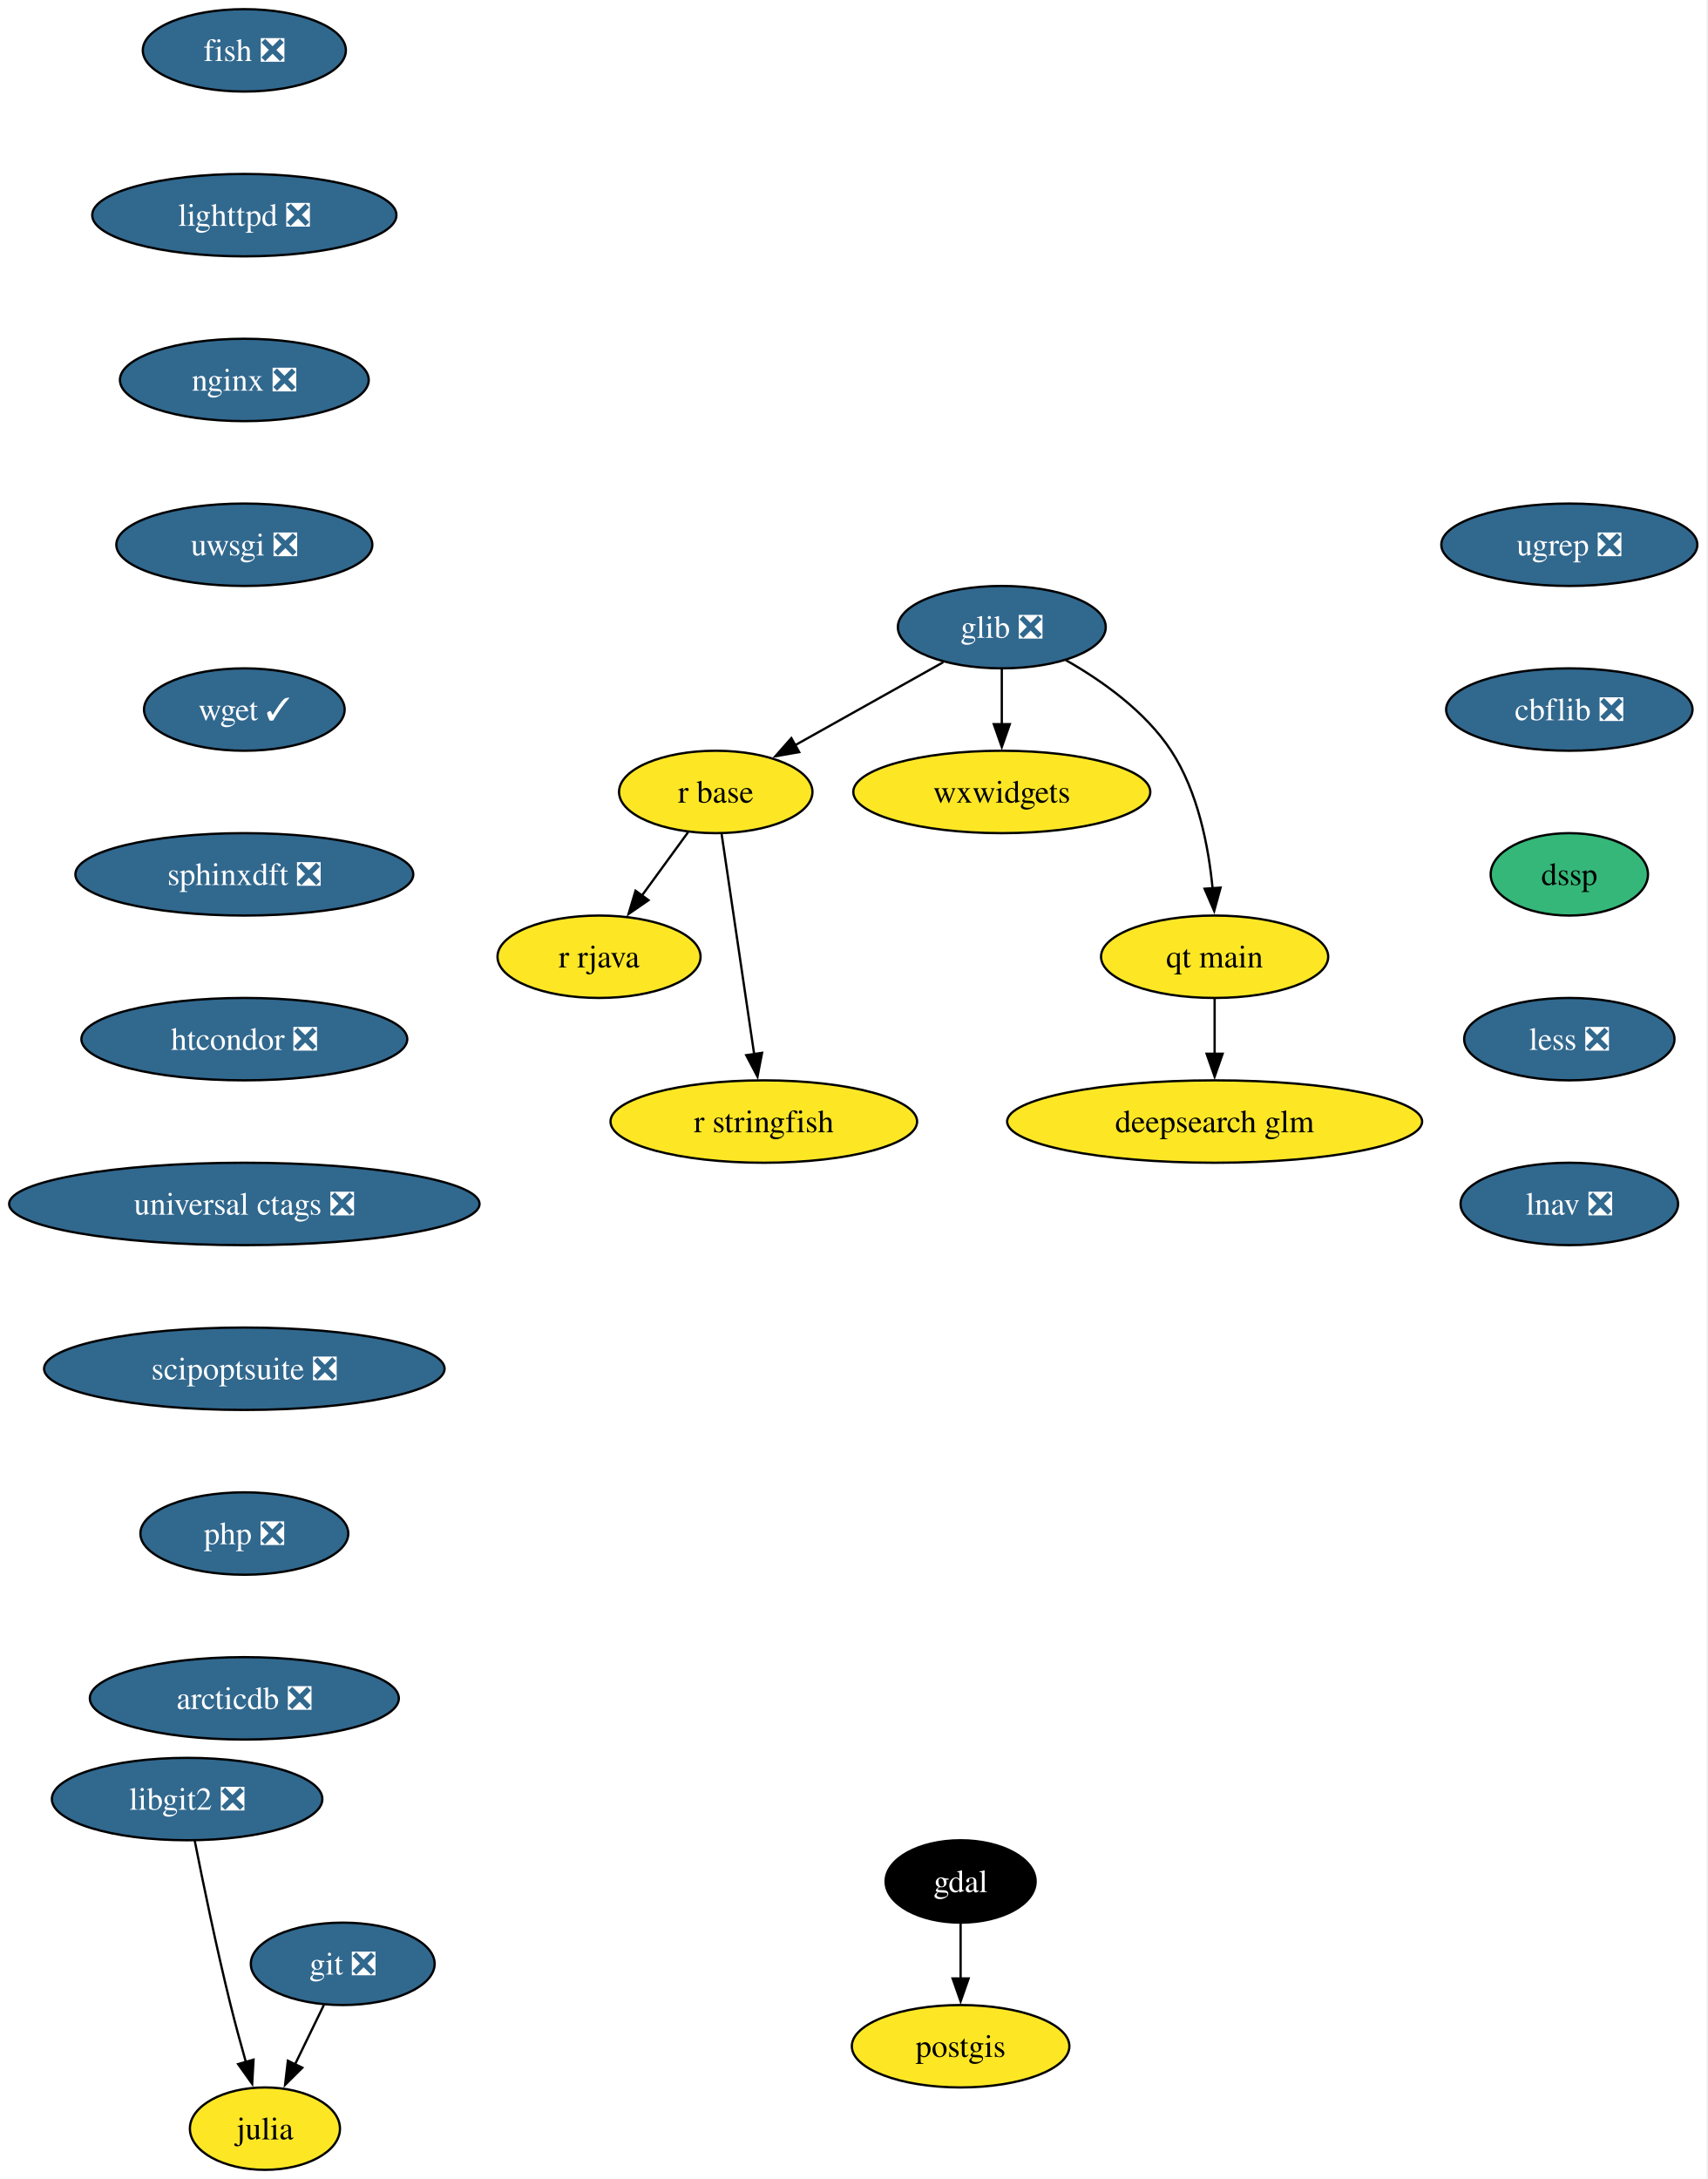
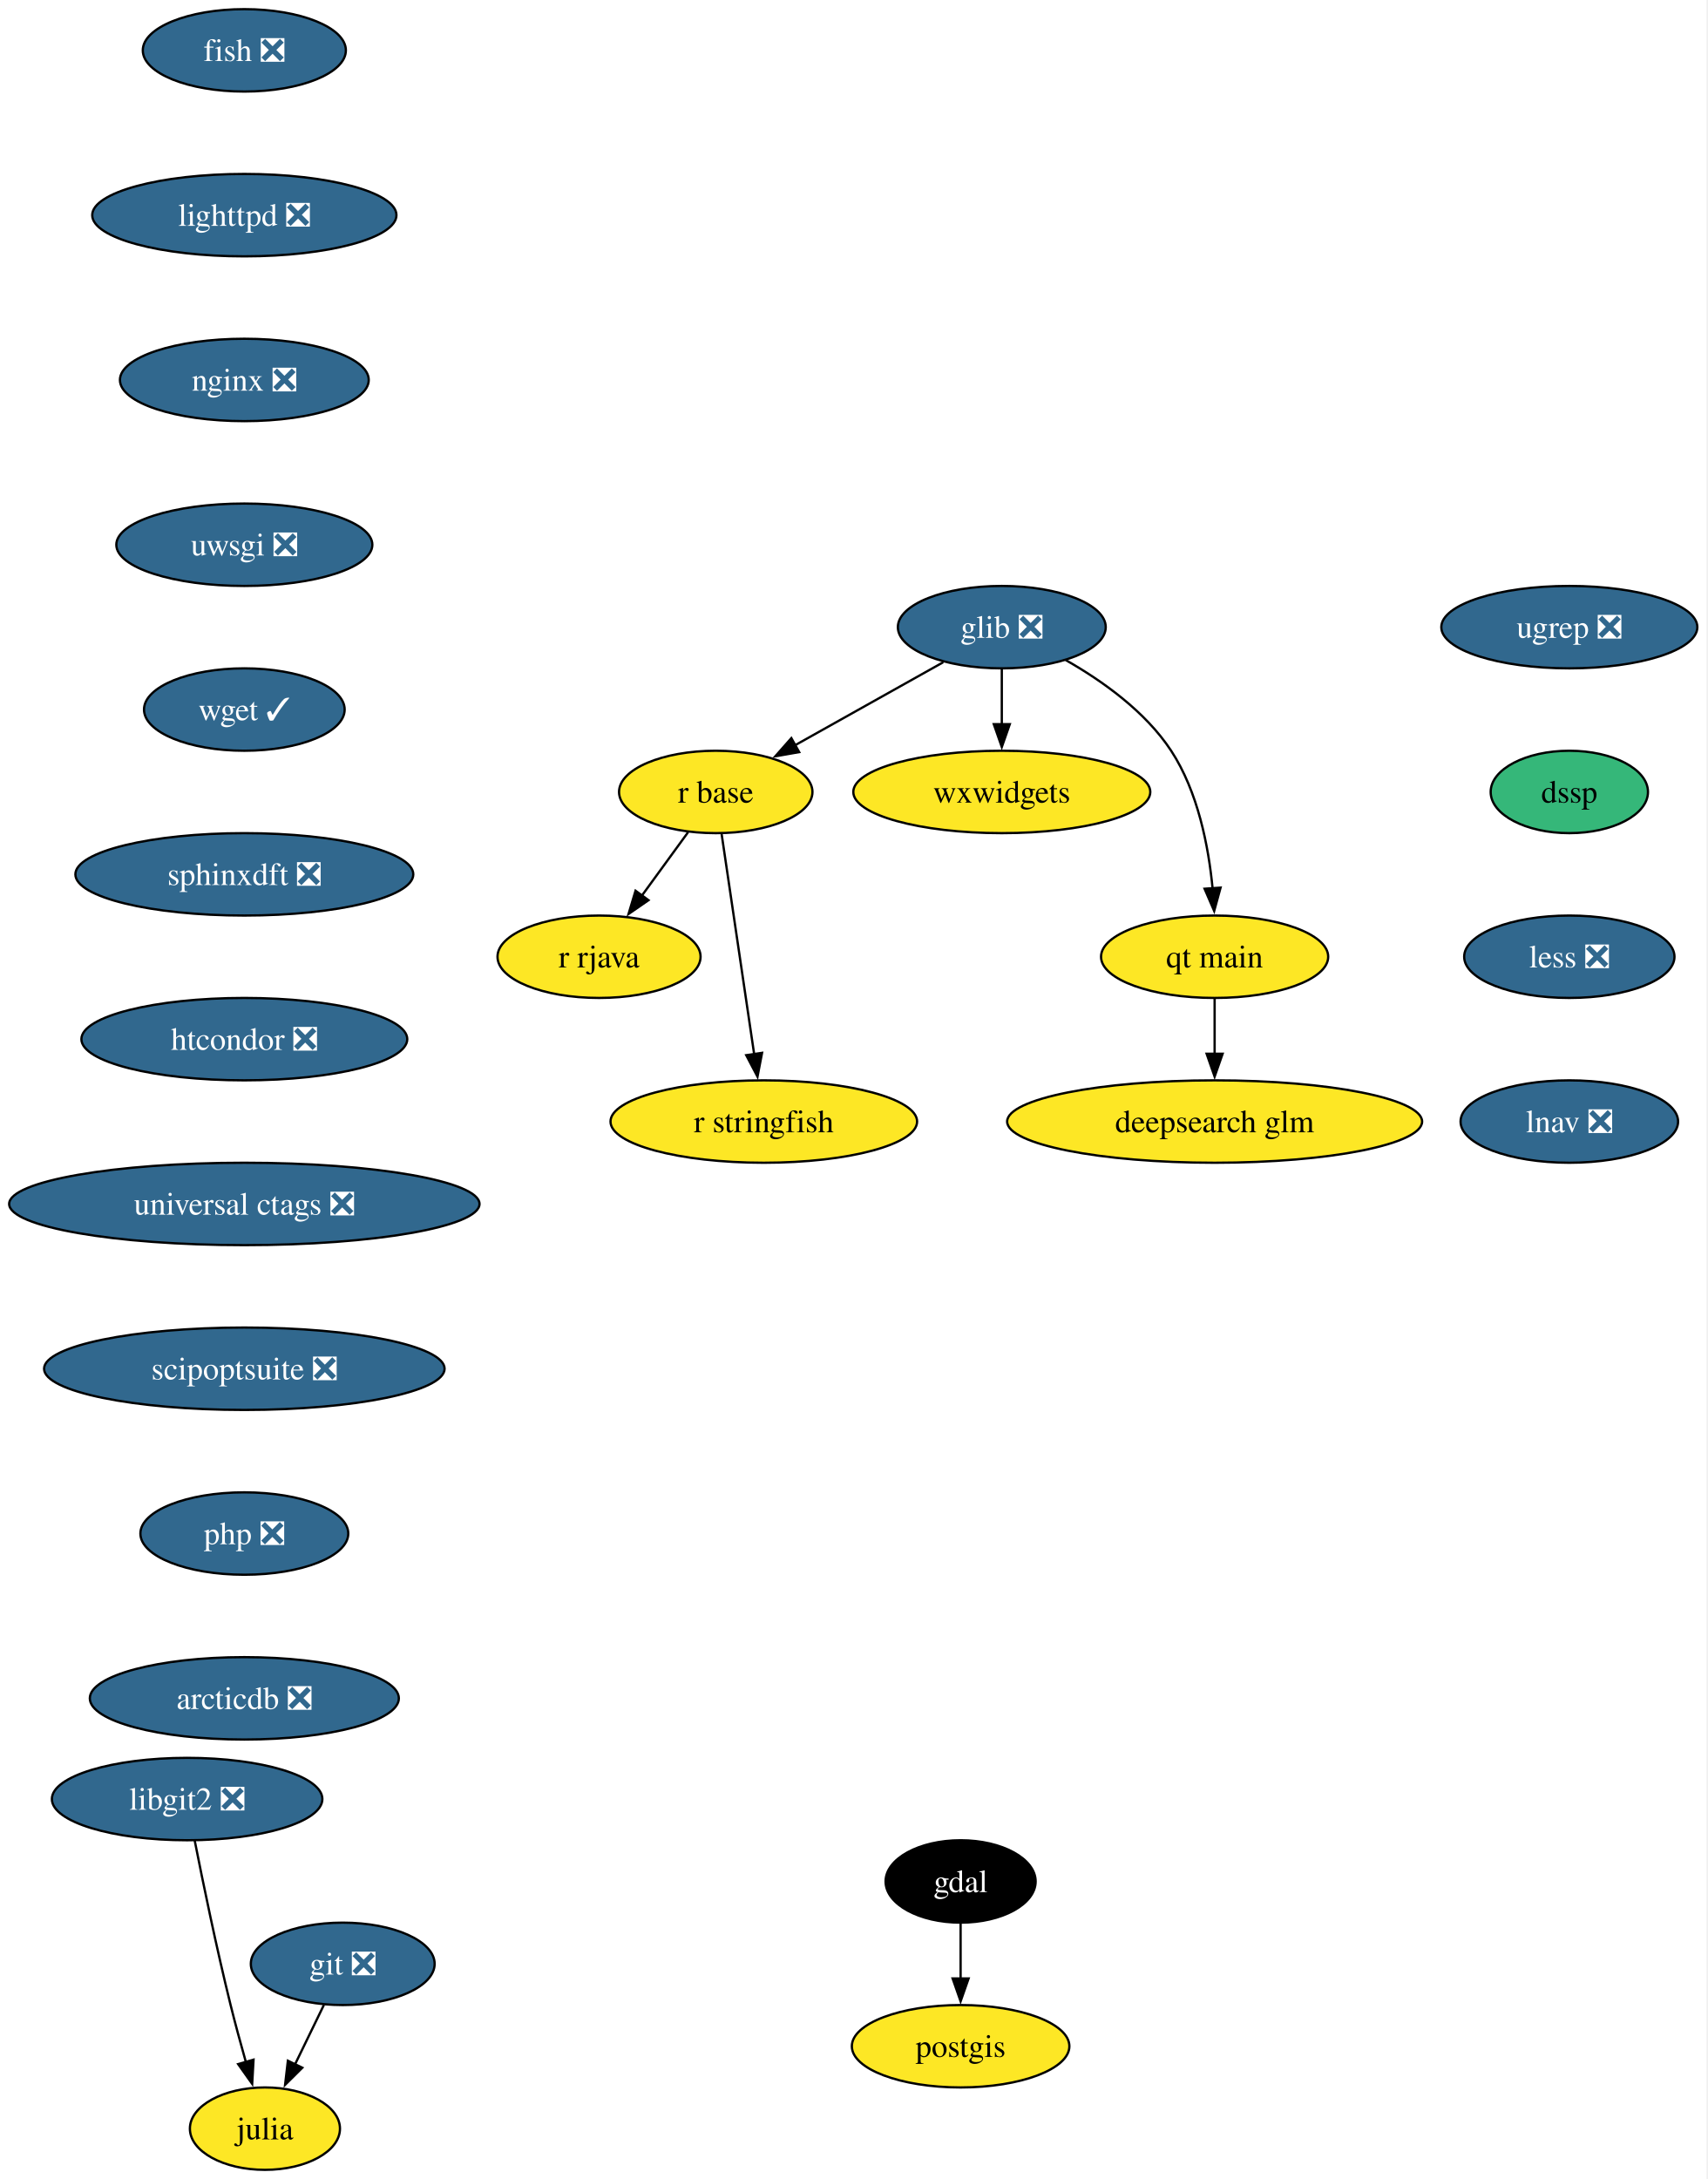
<svg xmlns="http://www.w3.org/2000/svg" xmlns:xlink="http://www.w3.org/1999/xlink" width="746pt" height="952pt" viewBox="0.00 0.00 746.00 952.00">
  <g id="graph0" class="graph" transform="scale(1 1) rotate(0) translate(4 948)">
    <polygon fill="white" stroke="none" points="-4,4 -4,-948 741.71,-948 741.71,4 -4,4" />
    <g id="node1" class="node">
      <g id="a_node1">
        <a xlink:href="https://github.com/conda-forge/fish-feedstock/pull/75" xlink:title="fish ❎">
          <ellipse fill="#31688e" stroke="black" cx="102.77" cy="-926" rx="44.37" ry="18" />
          <text xml:space="preserve" text-anchor="middle" x="102.77" y="-921.33" font-family="Times,serif" font-size="14.00" fill="white">fish ❎</text>
        </a>
      </g>
    </g>
    <g id="node2" class="node">
      <g id="a_node2">
        <a xlink:href="https://github.com/conda-forge/lighttpd-feedstock/pull/50" xlink:title="lighttpd ❎">
          <ellipse fill="#31688e" stroke="black" cx="102.77" cy="-854" rx="66.47" ry="18" />
          <text xml:space="preserve" text-anchor="middle" x="102.77" y="-849.33" font-family="Times,serif" font-size="14.00" fill="white">lighttpd ❎</text>
        </a>
      </g>
    </g>
    <g id="node14" class="node">
      <g id="a_node14">
        <a xlink:href="https://github.com/conda-forge/nginx-feedstock/pull/99" xlink:title="nginx ❎">
          <ellipse fill="#31688e" stroke="black" cx="102.77" cy="-782" rx="54.36" ry="18" />
          <text xml:space="preserve" text-anchor="middle" x="102.77" y="-777.33" font-family="Times,serif" font-size="14.00" fill="white">nginx ❎</text>
        </a>
      </g>
    </g>
    <g id="node3" class="node">
      <g id="a_node3">
        <a xlink:href="https://github.com/conda-forge/gdal-feedstock" xlink:title="gdal">
          <ellipse fill="#000000" stroke="black" cx="415.77" cy="-126" rx="32.79" ry="18" />
          <text xml:space="preserve" text-anchor="middle" x="415.77" y="-121.33" font-family="Times,serif" font-size="14.00" fill="white">gdal</text>
        </a>
      </g>
    </g>
    <g id="node4" class="node">
      <g id="a_node4">
        <a xlink:href="https://github.com/conda-forge/postgis-feedstock" xlink:title="postgis">
          <ellipse fill="#fde725" stroke="black" cx="415.77" cy="-54" rx="47.53" ry="18" />
          <text xml:space="preserve" text-anchor="middle" x="415.77" y="-49.33" font-family="Times,serif" font-size="14.00">postgis</text>
        </a>
      </g>
    </g>
    <g id="edge2" class="edge">
      <path fill="none" stroke="black" d="M415.77,-107.7C415.77,-100.41 415.77,-91.73 415.77,-83.54" />
      <polygon fill="black" stroke="black" points="419.27,-83.62 415.77,-73.62 412.27,-83.62 419.27,-83.62" />
    </g>
    <g id="node5" class="node">
      <g id="a_node5">
        <a xlink:href="https://github.com/conda-forge/git-feedstock/pull/175" xlink:title="git ❎">
          <ellipse fill="#31688e" stroke="black" cx="145.77" cy="-90" rx="40.16" ry="18" />
          <text xml:space="preserve" text-anchor="middle" x="145.77" y="-85.33" font-family="Times,serif" font-size="14.00" fill="white">git ❎</text>
        </a>
      </g>
    </g>
    <g id="node6" class="node">
      <g id="a_node6">
        <a xlink:href="https://github.com/conda-forge/julia-feedstock" xlink:title="julia">
          <ellipse fill="#fde725" stroke="black" cx="111.77" cy="-18" rx="32.79" ry="18" />
          <text xml:space="preserve" text-anchor="middle" x="111.77" y="-13.32" font-family="Times,serif" font-size="14.00">julia</text>
        </a>
      </g>
    </g>
    <g id="edge3" class="edge">
      <path fill="none" stroke="black" d="M137.54,-72.05C133.74,-64.23 129.13,-54.75 124.87,-45.98" />
      <polygon fill="black" stroke="black" points="128.1,-44.62 120.58,-37.15 121.8,-47.67 128.1,-44.62" />
    </g>
    <g id="node7" class="node">
      <g id="a_node7">
        <a xlink:href="https://github.com/conda-forge/glib-feedstock/pull/227" xlink:title="glib ❎">
          <ellipse fill="#31688e" stroke="black" cx="433.77" cy="-674" rx="45.42" ry="18" />
          <text xml:space="preserve" text-anchor="middle" x="433.77" y="-669.33" font-family="Times,serif" font-size="14.00" fill="white">glib ❎</text>
        </a>
      </g>
    </g>
    <g id="node8" class="node">
      <g id="a_node8">
        <a xlink:href="https://github.com/conda-forge/r-base-feedstock" xlink:title="r base">
          <ellipse fill="#fde725" stroke="black" cx="308.77" cy="-602" rx="42.26" ry="18" />
          <text xml:space="preserve" text-anchor="middle" x="308.77" y="-597.33" font-family="Times,serif" font-size="14.00">r base</text>
        </a>
      </g>
    </g>
    <g id="edge4" class="edge">
      <path fill="none" stroke="black" d="M408.17,-658.67C389.47,-648.19 363.91,-633.88 343.39,-622.39" />
      <polygon fill="black" stroke="black" points="345.23,-619.41 334.8,-617.58 341.81,-625.52 345.23,-619.41" />
    </g>
    <g id="node9" class="node">
      <g id="a_node9">
        <a xlink:href="https://github.com/conda-forge/wxwidgets-feedstock" xlink:title="wxwidgets">
          <ellipse fill="#fde725" stroke="black" cx="433.77" cy="-602" rx="64.89" ry="18" />
          <text xml:space="preserve" text-anchor="middle" x="433.77" y="-597.33" font-family="Times,serif" font-size="14.00">wxwidgets</text>
        </a>
      </g>
    </g>
    <g id="edge5" class="edge">
      <path fill="none" stroke="black" d="M433.77,-655.7C433.77,-648.41 433.77,-639.73 433.77,-631.54" />
      <polygon fill="black" stroke="black" points="437.27,-631.62 433.77,-621.62 430.27,-631.62 437.27,-631.62" />
    </g>
    <g id="node10" class="node">
      <g id="a_node10">
        <a xlink:href="https://github.com/conda-forge/qt-main-feedstock" xlink:title="qt main">
          <ellipse fill="#fde725" stroke="black" cx="526.77" cy="-530" rx="49.63" ry="18" />
          <text xml:space="preserve" text-anchor="middle" x="526.77" y="-525.33" font-family="Times,serif" font-size="14.00">qt main</text>
        </a>
      </g>
    </g>
    <g id="edge6" class="edge">
      <path fill="none" stroke="black" d="M461.72,-659.61C477.61,-650.58 496.51,-637.19 507.77,-620 519.48,-602.11 524.12,-578.26 525.89,-559.75" />
      <polygon fill="black" stroke="black" points="529.37,-560.21 526.58,-549.99 522.38,-559.71 529.37,-560.21" />
    </g>
    <g id="node11" class="node">
      <g id="a_node11">
        <a xlink:href="https://github.com/conda-forge/r-rjava-feedstock" xlink:title="r rjava">
          <ellipse fill="#fde725" stroke="black" cx="257.77" cy="-530" rx="44.37" ry="18" />
          <text xml:space="preserve" text-anchor="middle" x="257.77" y="-525.33" font-family="Times,serif" font-size="14.00">r rjava</text>
        </a>
      </g>
    </g>
    <g id="edge7" class="edge">
      <path fill="none" stroke="black" d="M296.68,-584.41C290.65,-576.13 283.21,-565.92 276.46,-556.66" />
      <polygon fill="black" stroke="black" points="279.38,-554.71 270.66,-548.69 273.72,-558.84 279.38,-554.71" />
    </g>
    <g id="node12" class="node">
      <g id="a_node12">
        <a xlink:href="https://github.com/conda-forge/r-stringfish-feedstock" xlink:title="r stringfish">
          <ellipse fill="#fde725" stroke="black" cx="329.77" cy="-458" rx="66.99" ry="18" />
          <text xml:space="preserve" text-anchor="middle" x="329.77" y="-453.32" font-family="Times,serif" font-size="14.00">r stringfish</text>
        </a>
      </g>
    </g>
    <g id="edge8" class="edge">
      <path fill="none" stroke="black" d="M311.34,-583.59C314.89,-559.61 321.32,-516.14 325.56,-487.42" />
      <polygon fill="black" stroke="black" points="329.01,-488.01 327.01,-477.61 322.09,-486.99 329.01,-488.01" />
    </g>
    <g id="node13" class="node">
      <g id="a_node13">
        <a xlink:href="https://github.com/conda-forge/deepsearch-glm-feedstock" xlink:title="deepsearch glm">
          <ellipse fill="#fde725" stroke="black" cx="526.77" cy="-458" rx="90.67" ry="18" />
          <text xml:space="preserve" text-anchor="middle" x="526.77" y="-453.32" font-family="Times,serif" font-size="14.00">deepsearch glm</text>
        </a>
      </g>
    </g>
    <g id="edge9" class="edge">
      <path fill="none" stroke="black" d="M526.77,-511.7C526.77,-504.41 526.77,-495.73 526.77,-487.54" />
      <polygon fill="black" stroke="black" points="530.27,-487.62 526.77,-477.62 523.27,-487.62 530.27,-487.62" />
    </g>
    <g id="node15" class="node">
      <g id="a_node15">
        <a xlink:href="https://github.com/conda-forge/uwsgi-feedstock/pull/103" xlink:title="uwsgi ❎">
          <ellipse fill="#31688e" stroke="black" cx="102.77" cy="-710" rx="55.94" ry="18" />
          <text xml:space="preserve" text-anchor="middle" x="102.77" y="-705.33" font-family="Times,serif" font-size="14.00" fill="white">uwsgi ❎</text>
        </a>
      </g>
    </g>
    <g id="node16" class="node">
      <g id="a_node16">
        <a xlink:href="https://github.com/conda-forge/wget-feedstock/pull/15" xlink:title="wget ✓">
          <ellipse fill="#31688e" stroke="black" cx="102.77" cy="-638" rx="43.84" ry="18" />
          <text xml:space="preserve" text-anchor="middle" x="102.77" y="-633.33" font-family="Times,serif" font-size="14.00" fill="white">wget ✓</text>
        </a>
      </g>
    </g>
    <g id="node18" class="node">
      <g id="a_node18">
        <a xlink:href="https://github.com/conda-forge/sphinxdft-feedstock/pull/56" xlink:title="sphinxdft ❎">
          <ellipse fill="#31688e" stroke="black" cx="102.77" cy="-566" rx="73.83" ry="18" />
          <text xml:space="preserve" text-anchor="middle" x="102.77" y="-561.33" font-family="Times,serif" font-size="14.00" fill="white">sphinxdft ❎</text>
        </a>
      </g>
    </g>
    <g id="node17" class="node">
      <g id="a_node17">
        <a xlink:href="https://github.com/conda-forge/libgit2-feedstock/pull/87" xlink:title="libgit2 ❎">
          <ellipse fill="#31688e" stroke="black" cx="77.77" cy="-162" rx="59.1" ry="18" />
          <text xml:space="preserve" text-anchor="middle" x="77.77" y="-157.32" font-family="Times,serif" font-size="14.00" fill="white">libgit2 ❎</text>
        </a>
      </g>
    </g>
    <g id="edge13" class="edge">
      <path fill="none" stroke="black" d="M81.08,-143.86C84.63,-125.88 90.61,-96.84 96.77,-72 98.78,-63.89 101.16,-55.15 103.43,-47.14" />
      <polygon fill="black" stroke="black" points="106.79,-48.14 106.2,-37.56 100.06,-46.2 106.79,-48.14" />
    </g>
    <g id="node19" class="node">
      <g id="a_node19">
        <a xlink:href="https://github.com/conda-forge/htcondor-feedstock/pull/341" xlink:title="htcondor ❎">
          <ellipse fill="#31688e" stroke="black" cx="102.77" cy="-494" rx="71.2" ry="18" />
          <text xml:space="preserve" text-anchor="middle" x="102.77" y="-489.32" font-family="Times,serif" font-size="14.00" fill="white">htcondor ❎</text>
        </a>
      </g>
    </g>
    <g id="node20" class="node">
      <g id="a_node20">
        <a xlink:href="https://github.com/conda-forge/universal-ctags-feedstock/pull/250" xlink:title="universal ctags ❎">
          <ellipse fill="#31688e" stroke="black" cx="102.77" cy="-422" rx="102.77" ry="18" />
          <text xml:space="preserve" text-anchor="middle" x="102.77" y="-417.32" font-family="Times,serif" font-size="14.00" fill="white">universal ctags ❎</text>
        </a>
      </g>
    </g>
    <g id="node21" class="node">
      <g id="a_node21">
        <a xlink:href="https://github.com/conda-forge/scipoptsuite-feedstock/pull/97" xlink:title="scipoptsuite ❎">
          <ellipse fill="#31688e" stroke="black" cx="102.77" cy="-350" rx="87.51" ry="18" />
          <text xml:space="preserve" text-anchor="middle" x="102.77" y="-345.32" font-family="Times,serif" font-size="14.00" fill="white">scipoptsuite ❎</text>
        </a>
      </g>
    </g>
    <g id="node22" class="node">
      <g id="a_node22">
        <a xlink:href="https://github.com/conda-forge/php-feedstock/pull/117" xlink:title="php ❎">
          <ellipse fill="#31688e" stroke="black" cx="102.77" cy="-278" rx="45.42" ry="18" />
          <text xml:space="preserve" text-anchor="middle" x="102.77" y="-273.32" font-family="Times,serif" font-size="14.00" fill="white">php ❎</text>
        </a>
      </g>
    </g>
    <g id="node23" class="node">
      <g id="a_node23">
        <a xlink:href="https://github.com/conda-forge/arcticdb-feedstock/pull/528" xlink:title="arcticdb ❎">
          <ellipse fill="#31688e" stroke="black" cx="102.77" cy="-206" rx="67.52" ry="18" />
          <text xml:space="preserve" text-anchor="middle" x="102.77" y="-201.32" font-family="Times,serif" font-size="14.00" fill="white">arcticdb ❎</text>
        </a>
      </g>
    </g>
    <g id="node24" class="node">
      <g id="a_node24">
        <a xlink:href="https://github.com/conda-forge/ugrep-feedstock/pull/19" xlink:title="ugrep ❎">
-           <ellipse fill="#31688e" stroke="black" cx="681.77" cy="-710" rx="55.94" ry="18" />
-           <text xml:space="preserve" text-anchor="middle" x="681.77" y="-705.33" font-family="Times,serif" font-size="14.00" fill="white">ugrep ❎</text>
+           <ellipse fill="#31688e" stroke="black" cx="681.77" cy="-674" rx="55.94" ry="18" />
+           <text xml:space="preserve" text-anchor="middle" x="681.77" y="-669.33" font-family="Times,serif" font-size="14.00" fill="white">ugrep ❎</text>
        </a>
      </g>
    </g>
    <g id="node25" class="node">
      <g id="a_node25">
-         <a xlink:href="https://github.com/conda-forge/cbflib-feedstock/pull/8" xlink:title="cbflib ❎">
-           <ellipse fill="#31688e" stroke="black" cx="681.77" cy="-638" rx="53.84" ry="18" />
-           <text xml:space="preserve" text-anchor="middle" x="681.77" y="-633.33" font-family="Times,serif" font-size="14.00" fill="white">cbflib ❎</text>
+         <a xlink:href="https://github.com/conda-forge/dssp-feedstock" xlink:title="dssp">
+           <ellipse fill="#35b779" stroke="black" cx="681.77" cy="-602" rx="34.37" ry="18" />
+           <text xml:space="preserve" text-anchor="middle" x="681.77" y="-597.33" font-family="Times,serif" font-size="14.00">dssp</text>
        </a>
      </g>
    </g>
    <g id="node26" class="node">
      <g id="a_node26">
-         <a xlink:href="https://github.com/conda-forge/dssp-feedstock" xlink:title="dssp">
-           <ellipse fill="#35b779" stroke="black" cx="681.77" cy="-566" rx="34.37" ry="18" />
-           <text xml:space="preserve" text-anchor="middle" x="681.77" y="-561.33" font-family="Times,serif" font-size="14.00">dssp</text>
+         <a xlink:href="https://github.com/conda-forge/less-feedstock/pull/5" xlink:title="less ❎">
+           <ellipse fill="#31688e" stroke="black" cx="681.77" cy="-530" rx="45.95" ry="18" />
+           <text xml:space="preserve" text-anchor="middle" x="681.77" y="-525.33" font-family="Times,serif" font-size="14.00" fill="white">less ❎</text>
        </a>
      </g>
    </g>
    <g id="node27" class="node">
      <g id="a_node27">
-         <a xlink:href="https://github.com/conda-forge/less-feedstock/pull/5" xlink:title="less ❎">
-           <ellipse fill="#31688e" stroke="black" cx="681.77" cy="-494" rx="45.95" ry="18" />
-           <text xml:space="preserve" text-anchor="middle" x="681.77" y="-489.32" font-family="Times,serif" font-size="14.00" fill="white">less ❎</text>
-         </a>
-       </g>
-     </g>
-     <g id="node28" class="node">
-       <g id="a_node28">
        <a xlink:href="https://github.com/conda-forge/lnav-feedstock/pull/8" xlink:title="lnav ❎">
-           <ellipse fill="#31688e" stroke="black" cx="681.77" cy="-422" rx="47.53" ry="18" />
-           <text xml:space="preserve" text-anchor="middle" x="681.77" y="-417.32" font-family="Times,serif" font-size="14.00" fill="white">lnav ❎</text>
+           <ellipse fill="#31688e" stroke="black" cx="681.77" cy="-458" rx="47.53" ry="18" />
+           <text xml:space="preserve" text-anchor="middle" x="681.77" y="-453.32" font-family="Times,serif" font-size="14.00" fill="white">lnav ❎</text>
        </a>
      </g>
    </g>
  </g>
</svg>
